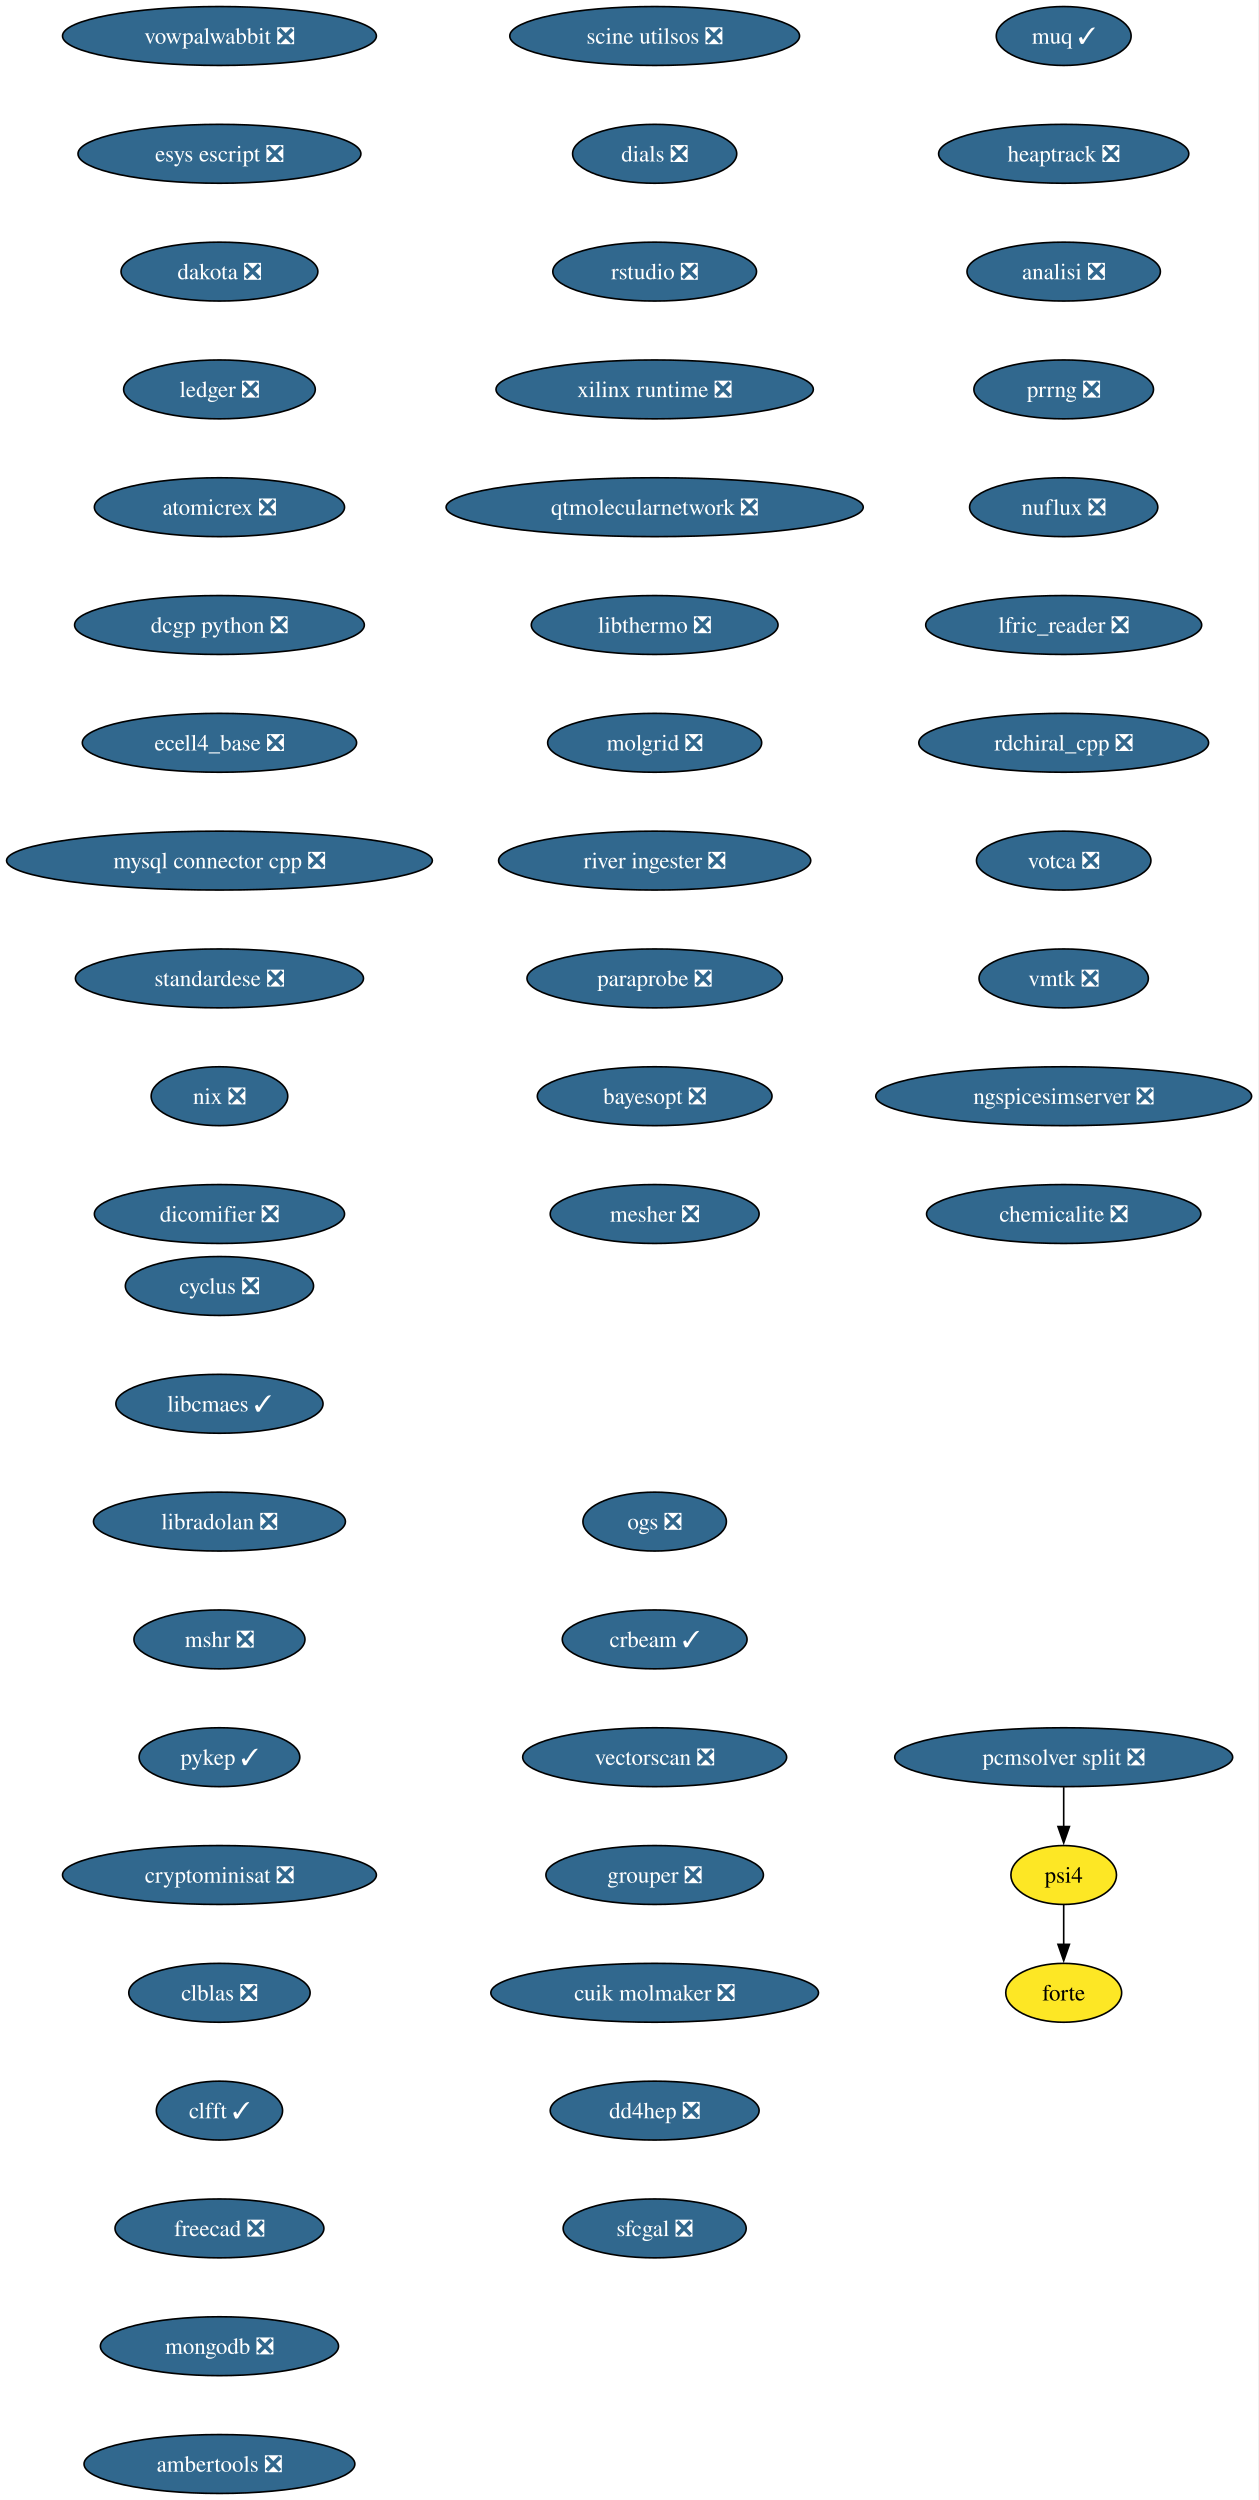
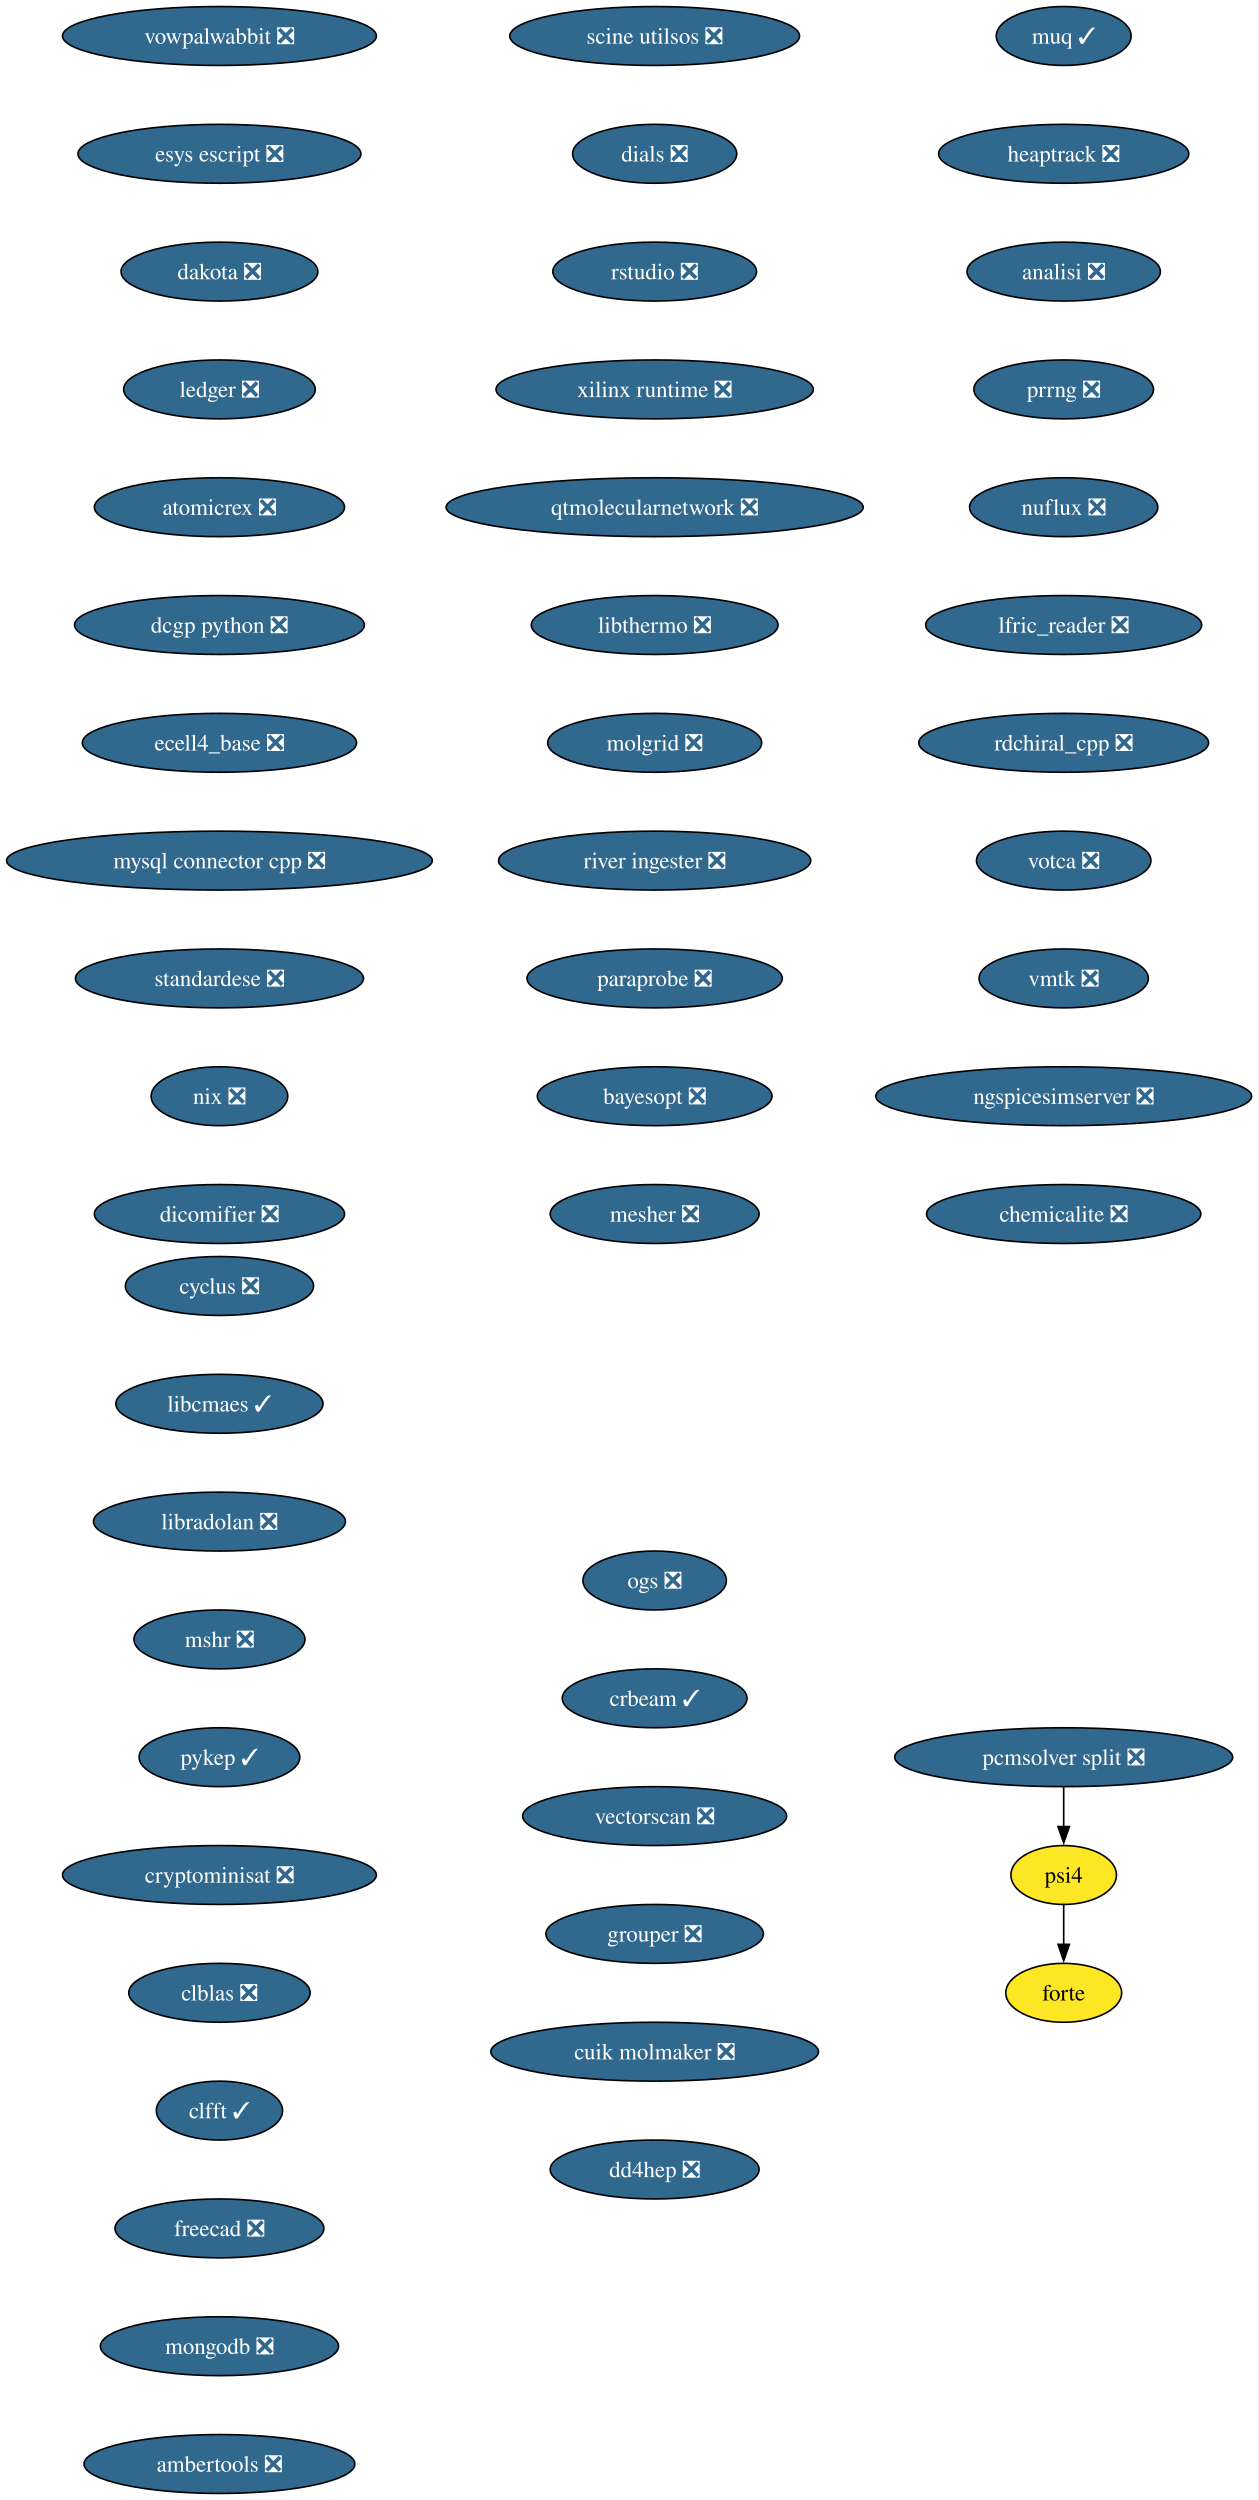
<svg xmlns="http://www.w3.org/2000/svg" xmlns:xlink="http://www.w3.org/1999/xlink" width="769pt" height="1528pt" viewBox="0.00 0.00 769.00 1528.00">
  <g id="graph0" class="graph" transform="scale(1 1) rotate(0) translate(4 1524)">
    <polygon fill="white" stroke="none" points="-4,4 -4,-1524 764.99,-1524 764.99,4 -4,4" />
    <g id="node1" class="node">
      <g id="a_node1">
        <a xlink:href="https://github.com/conda-forge/cyclus-feedstock/pull/108" xlink:title="cyclus ❎">
          <ellipse fill="#31688e" stroke="black" cx="130.13" cy="-738" rx="57.52" ry="18" />
          <text xml:space="preserve" text-anchor="middle" x="130.13" y="-733.33" font-family="Times,serif" font-size="14.00" fill="white">cyclus ❎</text>
        </a>
      </g>
    </g>
    <g id="node2" class="node">
      <g id="a_node2">
        <a xlink:href="https://github.com/conda-forge/libcmaes-feedstock/pull/51" xlink:title="libcmaes ✓">
          <ellipse fill="#31688e" stroke="black" cx="130.13" cy="-666" rx="63.31" ry="18" />
          <text xml:space="preserve" text-anchor="middle" x="130.13" y="-661.33" font-family="Times,serif" font-size="14.00" fill="white">libcmaes ✓</text>
        </a>
      </g>
    </g>
    <g id="node3" class="node">
      <g id="a_node3">
        <a xlink:href="https://github.com/conda-forge/libradolan-feedstock/pull/29" xlink:title="libradolan ❎">
          <ellipse fill="#31688e" stroke="black" cx="130.13" cy="-594" rx="76.99" ry="18" />
          <text xml:space="preserve" text-anchor="middle" x="130.13" y="-589.33" font-family="Times,serif" font-size="14.00" fill="white">libradolan ❎</text>
        </a>
      </g>
    </g>
    <g id="node4" class="node">
      <g id="a_node4">
        <a xlink:href="https://github.com/conda-forge/mshr-feedstock/pull/40" xlink:title="mshr ❎">
          <ellipse fill="#31688e" stroke="black" cx="130.13" cy="-522" rx="52.26" ry="18" />
          <text xml:space="preserve" text-anchor="middle" x="130.13" y="-517.33" font-family="Times,serif" font-size="14.00" fill="white">mshr ❎</text>
        </a>
      </g>
    </g>
    <g id="node5" class="node">
      <g id="a_node5">
        <a xlink:href="https://github.com/conda-forge/pykep-feedstock/pull/54" xlink:title="pykep ✓">
          <ellipse fill="#31688e" stroke="black" cx="130.13" cy="-450" rx="49.1" ry="18" />
          <text xml:space="preserve" text-anchor="middle" x="130.13" y="-445.32" font-family="Times,serif" font-size="14.00" fill="white">pykep ✓</text>
        </a>
      </g>
    </g>
    <g id="node6" class="node">
      <g id="a_node6">
        <a xlink:href="https://github.com/conda-forge/cryptominisat-feedstock/pull/63" xlink:title="cryptominisat ❎">
          <ellipse fill="#31688e" stroke="black" cx="130.13" cy="-378" rx="95.93" ry="18" />
          <text xml:space="preserve" text-anchor="middle" x="130.13" y="-373.32" font-family="Times,serif" font-size="14.00" fill="white">cryptominisat ❎</text>
        </a>
      </g>
    </g>
    <g id="node7" class="node">
      <g id="a_node7">
        <a xlink:href="https://github.com/conda-forge/clblas-feedstock/pull/15" xlink:title="clblas ❎">
          <ellipse fill="#31688e" stroke="black" cx="130.13" cy="-306" rx="55.42" ry="18" />
          <text xml:space="preserve" text-anchor="middle" x="130.13" y="-301.32" font-family="Times,serif" font-size="14.00" fill="white">clblas ❎</text>
        </a>
      </g>
    </g>
    <g id="node8" class="node">
      <g id="a_node8">
        <a xlink:href="https://github.com/conda-forge/clfft-feedstock/pull/20" xlink:title="clfft ✓">
          <ellipse fill="#31688e" stroke="black" cx="130.13" cy="-234" rx="38.58" ry="18" />
          <text xml:space="preserve" text-anchor="middle" x="130.13" y="-229.32" font-family="Times,serif" font-size="14.00" fill="white">clfft ✓</text>
        </a>
      </g>
    </g>
    <g id="node9" class="node">
      <g id="a_node9">
        <a xlink:href="https://github.com/conda-forge/freecad-feedstock/pull/145" xlink:title="freecad ❎">
          <ellipse fill="#31688e" stroke="black" cx="130.13" cy="-162" rx="63.84" ry="18" />
          <text xml:space="preserve" text-anchor="middle" x="130.13" y="-157.32" font-family="Times,serif" font-size="14.00" fill="white">freecad ❎</text>
        </a>
      </g>
    </g>
    <g id="node10" class="node">
      <g id="a_node10">
        <a xlink:href="https://github.com/conda-forge/mongodb-feedstock/pull/106" xlink:title="mongodb ❎">
          <ellipse fill="#31688e" stroke="black" cx="130.13" cy="-90" rx="72.78" ry="18" />
          <text xml:space="preserve" text-anchor="middle" x="130.13" y="-85.33" font-family="Times,serif" font-size="14.00" fill="white">mongodb ❎</text>
        </a>
      </g>
    </g>
    <g id="node11" class="node">
      <g id="a_node11">
        <a xlink:href="https://github.com/conda-forge/ambertools-feedstock/pull/180" xlink:title="ambertools ❎">
          <ellipse fill="#31688e" stroke="black" cx="130.13" cy="-18" rx="82.77" ry="18" />
          <text xml:space="preserve" text-anchor="middle" x="130.13" y="-13.32" font-family="Times,serif" font-size="14.00" fill="white">ambertools ❎</text>
        </a>
      </g>
    </g>
    <g id="node12" class="node">
      <g id="a_node12">
        <a xlink:href="https://github.com/conda-forge/vowpalwabbit-feedstock/pull/91" xlink:title="vowpalwabbit ❎">
          <ellipse fill="#31688e" stroke="black" cx="130.13" cy="-1502" rx="95.93" ry="18" />
          <text xml:space="preserve" text-anchor="middle" x="130.13" y="-1497.32" font-family="Times,serif" font-size="14.00" fill="white">vowpalwabbit ❎</text>
        </a>
      </g>
    </g>
    <g id="node13" class="node">
      <g id="a_node13">
        <a xlink:href="https://github.com/conda-forge/esys-escript-feedstock/pull/81" xlink:title="esys escript ❎">
          <ellipse fill="#31688e" stroke="black" cx="130.13" cy="-1430" rx="86.46" ry="18" />
          <text xml:space="preserve" text-anchor="middle" x="130.13" y="-1425.32" font-family="Times,serif" font-size="14.00" fill="white">esys escript ❎</text>
        </a>
      </g>
    </g>
    <g id="node14" class="node">
      <g id="a_node14">
        <a xlink:href="https://github.com/conda-forge/dakota-feedstock/pull/58" xlink:title="dakota ❎">
          <ellipse fill="#31688e" stroke="black" cx="130.13" cy="-1358" rx="60.15" ry="18" />
          <text xml:space="preserve" text-anchor="middle" x="130.13" y="-1353.32" font-family="Times,serif" font-size="14.00" fill="white">dakota ❎</text>
        </a>
      </g>
    </g>
    <g id="node15" class="node">
      <g id="a_node15">
        <a xlink:href="https://github.com/conda-forge/ledger-feedstock/pull/43" xlink:title="ledger ❎">
          <ellipse fill="#31688e" stroke="black" cx="130.13" cy="-1286" rx="58.57" ry="18" />
          <text xml:space="preserve" text-anchor="middle" x="130.13" y="-1281.32" font-family="Times,serif" font-size="14.00" fill="white">ledger ❎</text>
        </a>
      </g>
    </g>
    <g id="node16" class="node">
      <g id="a_node16">
        <a xlink:href="https://github.com/conda-forge/atomicrex-feedstock/pull/40" xlink:title="atomicrex ❎">
          <ellipse fill="#31688e" stroke="black" cx="130.13" cy="-1214" rx="76.46" ry="18" />
          <text xml:space="preserve" text-anchor="middle" x="130.13" y="-1209.32" font-family="Times,serif" font-size="14.00" fill="white">atomicrex ❎</text>
        </a>
      </g>
    </g>
    <g id="node17" class="node">
      <g id="a_node17">
        <a xlink:href="https://github.com/conda-forge/dcgp-python-feedstock/pull/31" xlink:title="dcgp python ❎">
          <ellipse fill="#31688e" stroke="black" cx="130.13" cy="-1142" rx="88.56" ry="18" />
          <text xml:space="preserve" text-anchor="middle" x="130.13" y="-1137.33" font-family="Times,serif" font-size="14.00" fill="white">dcgp python ❎</text>
        </a>
      </g>
    </g>
    <g id="node18" class="node">
      <g id="a_node18">
        <a xlink:href="https://github.com/conda-forge/ecell4_base-feedstock/pull/35" xlink:title="ecell4_base ❎">
          <ellipse fill="#31688e" stroke="black" cx="130.13" cy="-1070" rx="83.83" ry="18" />
          <text xml:space="preserve" text-anchor="middle" x="130.13" y="-1065.33" font-family="Times,serif" font-size="14.00" fill="white">ecell4_base ❎</text>
        </a>
      </g>
    </g>
    <g id="node19" class="node">
      <g id="a_node19">
        <a xlink:href="https://github.com/conda-forge/mysql-connector-cpp-feedstock/pull/38" xlink:title="mysql connector cpp ❎">
          <ellipse fill="#31688e" stroke="black" cx="130.13" cy="-998" rx="130.13" ry="18" />
          <text xml:space="preserve" text-anchor="middle" x="130.13" y="-993.33" font-family="Times,serif" font-size="14.00" fill="white">mysql connector cpp ❎</text>
        </a>
      </g>
    </g>
    <g id="node20" class="node">
      <g id="a_node20">
        <a xlink:href="https://github.com/conda-forge/standardese-feedstock/pull/13" xlink:title="standardese ❎">
          <ellipse fill="#31688e" stroke="black" cx="130.13" cy="-926" rx="88.04" ry="18" />
          <text xml:space="preserve" text-anchor="middle" x="130.13" y="-921.33" font-family="Times,serif" font-size="14.00" fill="white">standardese ❎</text>
        </a>
      </g>
    </g>
    <g id="node21" class="node">
      <g id="a_node21">
        <a xlink:href="https://github.com/conda-forge/nix-feedstock/pull/30" xlink:title="nix ❎">
          <ellipse fill="#31688e" stroke="black" cx="130.13" cy="-854" rx="41.74" ry="18" />
          <text xml:space="preserve" text-anchor="middle" x="130.13" y="-849.33" font-family="Times,serif" font-size="14.00" fill="white">nix ❎</text>
        </a>
      </g>
    </g>
    <g id="node22" class="node">
      <g id="a_node22">
        <a xlink:href="https://github.com/conda-forge/dicomifier-feedstock/pull/31" xlink:title="dicomifier ❎">
          <ellipse fill="#31688e" stroke="black" cx="130.13" cy="-782" rx="76.46" ry="18" />
          <text xml:space="preserve" text-anchor="middle" x="130.13" y="-777.33" font-family="Times,serif" font-size="14.00" fill="white">dicomifier ❎</text>
        </a>
      </g>
    </g>
    <g id="node23" class="node">
      <g id="a_node23">
        <a xlink:href="https://github.com/conda-forge/muq-feedstock/pull/59" xlink:title="muq ✓">
          <ellipse fill="#31688e" stroke="black" cx="646.13" cy="-1502" rx="41.21" ry="18" />
          <text xml:space="preserve" text-anchor="middle" x="646.13" y="-1497.32" font-family="Times,serif" font-size="14.00" fill="white">muq ✓</text>
        </a>
      </g>
    </g>
    <g id="node24" class="node">
      <g id="a_node24">
        <a xlink:href="https://github.com/conda-forge/heaptrack-feedstock/pull/20" xlink:title="heaptrack ❎">
          <ellipse fill="#31688e" stroke="black" cx="646.13" cy="-1430" rx="76.46" ry="18" />
          <text xml:space="preserve" text-anchor="middle" x="646.13" y="-1425.32" font-family="Times,serif" font-size="14.00" fill="white">heaptrack ❎</text>
        </a>
      </g>
    </g>
    <g id="node25" class="node">
      <g id="a_node25">
        <a xlink:href="https://github.com/conda-forge/analisi-feedstock/pull/37" xlink:title="analisi ❎">
          <ellipse fill="#31688e" stroke="black" cx="646.13" cy="-1358" rx="59.1" ry="18" />
          <text xml:space="preserve" text-anchor="middle" x="646.13" y="-1353.32" font-family="Times,serif" font-size="14.00" fill="white">analisi ❎</text>
        </a>
      </g>
    </g>
    <g id="node26" class="node">
      <g id="a_node26">
        <a xlink:href="https://github.com/conda-forge/prrng-feedstock/pull/68" xlink:title="prrng ❎">
          <ellipse fill="#31688e" stroke="black" cx="646.13" cy="-1286" rx="54.89" ry="18" />
          <text xml:space="preserve" text-anchor="middle" x="646.13" y="-1281.32" font-family="Times,serif" font-size="14.00" fill="white">prrng ❎</text>
        </a>
      </g>
    </g>
    <g id="node27" class="node">
      <g id="a_node27">
        <a xlink:href="https://github.com/conda-forge/nuflux-feedstock/pull/41" xlink:title="nuflux ❎">
          <ellipse fill="#31688e" stroke="black" cx="646.13" cy="-1214" rx="57.52" ry="18" />
          <text xml:space="preserve" text-anchor="middle" x="646.13" y="-1209.32" font-family="Times,serif" font-size="14.00" fill="white">nuflux ❎</text>
        </a>
      </g>
    </g>
    <g id="node28" class="node">
      <g id="a_node28">
        <a xlink:href="https://github.com/conda-forge/lfric_reader-feedstock/pull/21" xlink:title="lfric_reader ❎">
          <ellipse fill="#31688e" stroke="black" cx="646.13" cy="-1142" rx="84.35" ry="18" />
          <text xml:space="preserve" text-anchor="middle" x="646.13" y="-1137.33" font-family="Times,serif" font-size="14.00" fill="white">lfric_reader ❎</text>
        </a>
      </g>
    </g>
    <g id="node29" class="node">
      <g id="a_node29">
        <a xlink:href="https://github.com/conda-forge/rdchiral_cpp-feedstock/pull/20" xlink:title="rdchiral_cpp ❎">
          <ellipse fill="#31688e" stroke="black" cx="646.13" cy="-1070" rx="88.56" ry="18" />
          <text xml:space="preserve" text-anchor="middle" x="646.13" y="-1065.33" font-family="Times,serif" font-size="14.00" fill="white">rdchiral_cpp ❎</text>
        </a>
      </g>
    </g>
    <g id="node30" class="node">
      <g id="a_node30">
        <a xlink:href="https://github.com/conda-forge/votca-feedstock/pull/30" xlink:title="votca ❎">
          <ellipse fill="#31688e" stroke="black" cx="646.13" cy="-998" rx="53.31" ry="18" />
          <text xml:space="preserve" text-anchor="middle" x="646.13" y="-993.33" font-family="Times,serif" font-size="14.00" fill="white">votca ❎</text>
        </a>
      </g>
    </g>
    <g id="node31" class="node">
      <g id="a_node31">
        <a xlink:href="https://github.com/conda-forge/vmtk-feedstock/pull/33" xlink:title="vmtk ❎">
          <ellipse fill="#31688e" stroke="black" cx="646.13" cy="-926" rx="51.74" ry="18" />
          <text xml:space="preserve" text-anchor="middle" x="646.13" y="-921.33" font-family="Times,serif" font-size="14.00" fill="white">vmtk ❎</text>
        </a>
      </g>
    </g>
    <g id="node32" class="node">
      <g id="a_node32">
        <a xlink:href="https://github.com/conda-forge/ngspicesimserver-feedstock/pull/18" xlink:title="ngspicesimserver ❎">
          <ellipse fill="#31688e" stroke="black" cx="646.13" cy="-854" rx="114.87" ry="18" />
          <text xml:space="preserve" text-anchor="middle" x="646.13" y="-849.33" font-family="Times,serif" font-size="14.00" fill="white">ngspicesimserver ❎</text>
        </a>
      </g>
    </g>
    <g id="node33" class="node">
      <g id="a_node33">
        <a xlink:href="https://github.com/conda-forge/chemicalite-feedstock/pull/31" xlink:title="chemicalite ❎">
          <ellipse fill="#31688e" stroke="black" cx="646.13" cy="-782" rx="83.83" ry="18" />
          <text xml:space="preserve" text-anchor="middle" x="646.13" y="-777.33" font-family="Times,serif" font-size="14.00" fill="white">chemicalite ❎</text>
        </a>
      </g>
    </g>
    <g id="node34" class="node">
      <g id="a_node34">
        <a xlink:href="https://github.com/conda-forge/scine-utilsos-feedstock/pull/17" xlink:title="scine utilsos ❎">
          <ellipse fill="#31688e" stroke="black" cx="396.13" cy="-1502" rx="88.56" ry="18" />
          <text xml:space="preserve" text-anchor="middle" x="396.13" y="-1497.32" font-family="Times,serif" font-size="14.00" fill="white">scine utilsos ❎</text>
        </a>
      </g>
    </g>
    <g id="node35" class="node">
      <g id="a_node35">
        <a xlink:href="https://github.com/conda-forge/dials-feedstock/pull/59" xlink:title="dials ❎">
          <ellipse fill="#31688e" stroke="black" cx="396.13" cy="-1430" rx="50.16" ry="18" />
          <text xml:space="preserve" text-anchor="middle" x="396.13" y="-1425.32" font-family="Times,serif" font-size="14.00" fill="white">dials ❎</text>
        </a>
      </g>
    </g>
    <g id="node36" class="node">
      <g id="a_node36">
        <a xlink:href="https://github.com/conda-forge/rstudio-feedstock/pull/44" xlink:title="rstudio ❎">
          <ellipse fill="#31688e" stroke="black" cx="396.13" cy="-1358" rx="62.26" ry="18" />
          <text xml:space="preserve" text-anchor="middle" x="396.13" y="-1353.32" font-family="Times,serif" font-size="14.00" fill="white">rstudio ❎</text>
        </a>
      </g>
    </g>
    <g id="node37" class="node">
      <g id="a_node37">
        <a xlink:href="https://github.com/conda-forge/xilinx-runtime-feedstock/pull/42" xlink:title="xilinx runtime ❎">
          <ellipse fill="#31688e" stroke="black" cx="396.13" cy="-1286" rx="96.98" ry="18" />
          <text xml:space="preserve" text-anchor="middle" x="396.13" y="-1281.32" font-family="Times,serif" font-size="14.00" fill="white">xilinx runtime ❎</text>
        </a>
      </g>
    </g>
    <g id="node38" class="node">
      <g id="a_node38">
        <a xlink:href="https://github.com/conda-forge/qtmolecularnetwork-feedstock/pull/26" xlink:title="qtmolecularnetwork ❎">
          <ellipse fill="#31688e" stroke="black" cx="396.13" cy="-1214" rx="127.49" ry="18" />
          <text xml:space="preserve" text-anchor="middle" x="396.13" y="-1209.32" font-family="Times,serif" font-size="14.00" fill="white">qtmolecularnetwork ❎</text>
        </a>
      </g>
    </g>
    <g id="node39" class="node">
      <g id="a_node39">
        <a xlink:href="https://github.com/conda-forge/libthermo-feedstock/pull/21" xlink:title="libthermo ❎">
          <ellipse fill="#31688e" stroke="black" cx="396.13" cy="-1142" rx="75.41" ry="18" />
          <text xml:space="preserve" text-anchor="middle" x="396.13" y="-1137.33" font-family="Times,serif" font-size="14.00" fill="white">libthermo ❎</text>
        </a>
      </g>
    </g>
    <g id="node40" class="node">
      <g id="a_node40">
        <a xlink:href="https://github.com/conda-forge/molgrid-feedstock/pull/21" xlink:title="molgrid ❎">
          <ellipse fill="#31688e" stroke="black" cx="396.13" cy="-1070" rx="65.41" ry="18" />
          <text xml:space="preserve" text-anchor="middle" x="396.13" y="-1065.33" font-family="Times,serif" font-size="14.00" fill="white">molgrid ❎</text>
        </a>
      </g>
    </g>
    <g id="node41" class="node">
      <g id="a_node41">
        <a xlink:href="https://github.com/conda-forge/river-ingester-feedstock/pull/36" xlink:title="river ingester ❎">
          <ellipse fill="#31688e" stroke="black" cx="396.13" cy="-998" rx="95.4" ry="18" />
          <text xml:space="preserve" text-anchor="middle" x="396.13" y="-993.33" font-family="Times,serif" font-size="14.00" fill="white">river ingester ❎</text>
        </a>
      </g>
    </g>
    <g id="node42" class="node">
      <g id="a_node42">
        <a xlink:href="https://github.com/conda-forge/paraprobe-feedstock/pull/22" xlink:title="paraprobe ❎">
          <ellipse fill="#31688e" stroke="black" cx="396.13" cy="-926" rx="78.04" ry="18" />
          <text xml:space="preserve" text-anchor="middle" x="396.13" y="-921.33" font-family="Times,serif" font-size="14.00" fill="white">paraprobe ❎</text>
        </a>
      </g>
    </g>
    <g id="node43" class="node">
      <g id="a_node43">
        <a xlink:href="https://github.com/conda-forge/bayesopt-feedstock/pull/13" xlink:title="bayesopt ❎">
          <ellipse fill="#31688e" stroke="black" cx="396.13" cy="-854" rx="71.73" ry="18" />
          <text xml:space="preserve" text-anchor="middle" x="396.13" y="-849.33" font-family="Times,serif" font-size="14.00" fill="white">bayesopt ❎</text>
        </a>
      </g>
    </g>
    <g id="node47" class="node">
      <g id="a_node47">
        <a xlink:href="https://github.com/conda-forge/mesher-feedstock/pull/20" xlink:title="mesher ❎">
          <ellipse fill="#31688e" stroke="black" cx="396.13" cy="-782" rx="63.84" ry="18" />
          <text xml:space="preserve" text-anchor="middle" x="396.13" y="-777.33" font-family="Times,serif" font-size="14.00" fill="white">mesher ❎</text>
        </a>
      </g>
    </g>
    <g id="node44" class="node">
      <g id="a_node44">
        <a xlink:href="https://github.com/conda-forge/psi4-feedstock" xlink:title="psi4">
          <ellipse fill="#fde725" stroke="black" cx="646.13" cy="-378" rx="32.27" ry="18" />
          <text xml:space="preserve" text-anchor="middle" x="646.13" y="-373.32" font-family="Times,serif" font-size="14.00">psi4</text>
        </a>
      </g>
    </g>
    <g id="node45" class="node">
      <g id="a_node45">
        <a xlink:href="https://github.com/conda-forge/forte-feedstock" xlink:title="forte">
          <ellipse fill="#fde725" stroke="black" cx="646.13" cy="-306" rx="35.42" ry="18" />
          <text xml:space="preserve" text-anchor="middle" x="646.13" y="-301.32" font-family="Times,serif" font-size="14.00">forte</text>
        </a>
      </g>
    </g>
    <g id="edge40" class="edge">
      <path fill="none" stroke="black" d="M646.13,-359.7C646.13,-352.41 646.13,-343.73 646.13,-335.54" />
      <polygon fill="black" stroke="black" points="649.63,-335.62 646.13,-325.62 642.63,-335.62 649.63,-335.62" />
    </g>
    <g id="node46" class="node">
      <g id="a_node46">
        <a xlink:href="https://github.com/conda-forge/pcmsolver-split-feedstock/pull/32" xlink:title="pcmsolver split ❎">
          <ellipse fill="#31688e" stroke="black" cx="646.13" cy="-450" rx="103.29" ry="18" />
          <text xml:space="preserve" text-anchor="middle" x="646.13" y="-445.32" font-family="Times,serif" font-size="14.00" fill="white">pcmsolver split ❎</text>
        </a>
      </g>
    </g>
    <g id="edge41" class="edge">
      <path fill="none" stroke="black" d="M646.13,-431.7C646.13,-424.41 646.13,-415.73 646.13,-407.54" />
      <polygon fill="black" stroke="black" points="649.63,-407.62 646.13,-397.62 642.63,-407.62 649.63,-407.62" />
    </g>
    <g id="node48" class="node">
      <g id="a_node48">
        <a xlink:href="https://github.com/conda-forge/ogs-feedstock/pull/26" xlink:title="ogs ❎">
-           <ellipse fill="#31688e" stroke="black" cx="396.13" cy="-594" rx="43.84" ry="18" />
-           <text xml:space="preserve" text-anchor="middle" x="396.13" y="-589.33" font-family="Times,serif" font-size="14.00" fill="white">ogs ❎</text>
+           <ellipse fill="#31688e" stroke="black" cx="396.13" cy="-558" rx="43.84" ry="18" />
+           <text xml:space="preserve" text-anchor="middle" x="396.13" y="-553.33" font-family="Times,serif" font-size="14.00" fill="white">ogs ❎</text>
        </a>
      </g>
    </g>
    <g id="node49" class="node">
      <g id="a_node49">
        <a xlink:href="https://github.com/conda-forge/crbeam-feedstock/pull/2" xlink:title="crbeam ✓">
-           <ellipse fill="#31688e" stroke="black" cx="396.13" cy="-522" rx="56.47" ry="18" />
-           <text xml:space="preserve" text-anchor="middle" x="396.13" y="-517.33" font-family="Times,serif" font-size="14.00" fill="white">crbeam ✓</text>
+           <ellipse fill="#31688e" stroke="black" cx="396.13" cy="-486" rx="56.47" ry="18" />
+           <text xml:space="preserve" text-anchor="middle" x="396.13" y="-481.32" font-family="Times,serif" font-size="14.00" fill="white">crbeam ✓</text>
        </a>
      </g>
    </g>
    <g id="node50" class="node">
      <g id="a_node50">
        <a xlink:href="https://github.com/conda-forge/vectorscan-feedstock/pull/3" xlink:title="vectorscan ❎">
-           <ellipse fill="#31688e" stroke="black" cx="396.13" cy="-450" rx="80.67" ry="18" />
-           <text xml:space="preserve" text-anchor="middle" x="396.13" y="-445.32" font-family="Times,serif" font-size="14.00" fill="white">vectorscan ❎</text>
+           <ellipse fill="#31688e" stroke="black" cx="396.13" cy="-414" rx="80.67" ry="18" />
+           <text xml:space="preserve" text-anchor="middle" x="396.13" y="-409.32" font-family="Times,serif" font-size="14.00" fill="white">vectorscan ❎</text>
        </a>
      </g>
    </g>
    <g id="node51" class="node">
      <g id="a_node51">
        <a xlink:href="https://github.com/conda-forge/grouper-feedstock/pull/5" xlink:title="grouper ❎">
-           <ellipse fill="#31688e" stroke="black" cx="396.13" cy="-378" rx="66.47" ry="18" />
-           <text xml:space="preserve" text-anchor="middle" x="396.13" y="-373.32" font-family="Times,serif" font-size="14.00" fill="white">grouper ❎</text>
+           <ellipse fill="#31688e" stroke="black" cx="396.13" cy="-342" rx="66.47" ry="18" />
+           <text xml:space="preserve" text-anchor="middle" x="396.13" y="-337.32" font-family="Times,serif" font-size="14.00" fill="white">grouper ❎</text>
        </a>
      </g>
    </g>
    <g id="node52" class="node">
      <g id="a_node52">
        <a xlink:href="https://github.com/conda-forge/cuik-molmaker-feedstock/pull/2" xlink:title="cuik molmaker ❎">
-           <ellipse fill="#31688e" stroke="black" cx="396.13" cy="-306" rx="100.14" ry="18" />
-           <text xml:space="preserve" text-anchor="middle" x="396.13" y="-301.32" font-family="Times,serif" font-size="14.00" fill="white">cuik molmaker ❎</text>
+           <ellipse fill="#31688e" stroke="black" cx="396.13" cy="-270" rx="100.14" ry="18" />
+           <text xml:space="preserve" text-anchor="middle" x="396.13" y="-265.32" font-family="Times,serif" font-size="14.00" fill="white">cuik molmaker ❎</text>
        </a>
      </g>
    </g>
    <g id="node53" class="node">
      <g id="a_node53">
        <a xlink:href="https://github.com/conda-forge/dd4hep-feedstock/pull/1" xlink:title="dd4hep ❎">
-           <ellipse fill="#31688e" stroke="black" cx="396.13" cy="-234" rx="63.84" ry="18" />
-           <text xml:space="preserve" text-anchor="middle" x="396.13" y="-229.32" font-family="Times,serif" font-size="14.00" fill="white">dd4hep ❎</text>
-         </a>
-       </g>
-     </g>
-     <g id="node54" class="node">
-       <g id="a_node54">
-         <a xlink:href="https://github.com/conda-forge/sfcgal-feedstock/pull/1" xlink:title="sfcgal ❎">
-           <ellipse fill="#31688e" stroke="black" cx="396.13" cy="-162" rx="55.94" ry="18" />
-           <text xml:space="preserve" text-anchor="middle" x="396.13" y="-157.32" font-family="Times,serif" font-size="14.00" fill="white">sfcgal ❎</text>
+           <ellipse fill="#31688e" stroke="black" cx="396.13" cy="-198" rx="63.84" ry="18" />
+           <text xml:space="preserve" text-anchor="middle" x="396.13" y="-193.32" font-family="Times,serif" font-size="14.00" fill="white">dd4hep ❎</text>
        </a>
      </g>
    </g>
  </g>
</svg>
